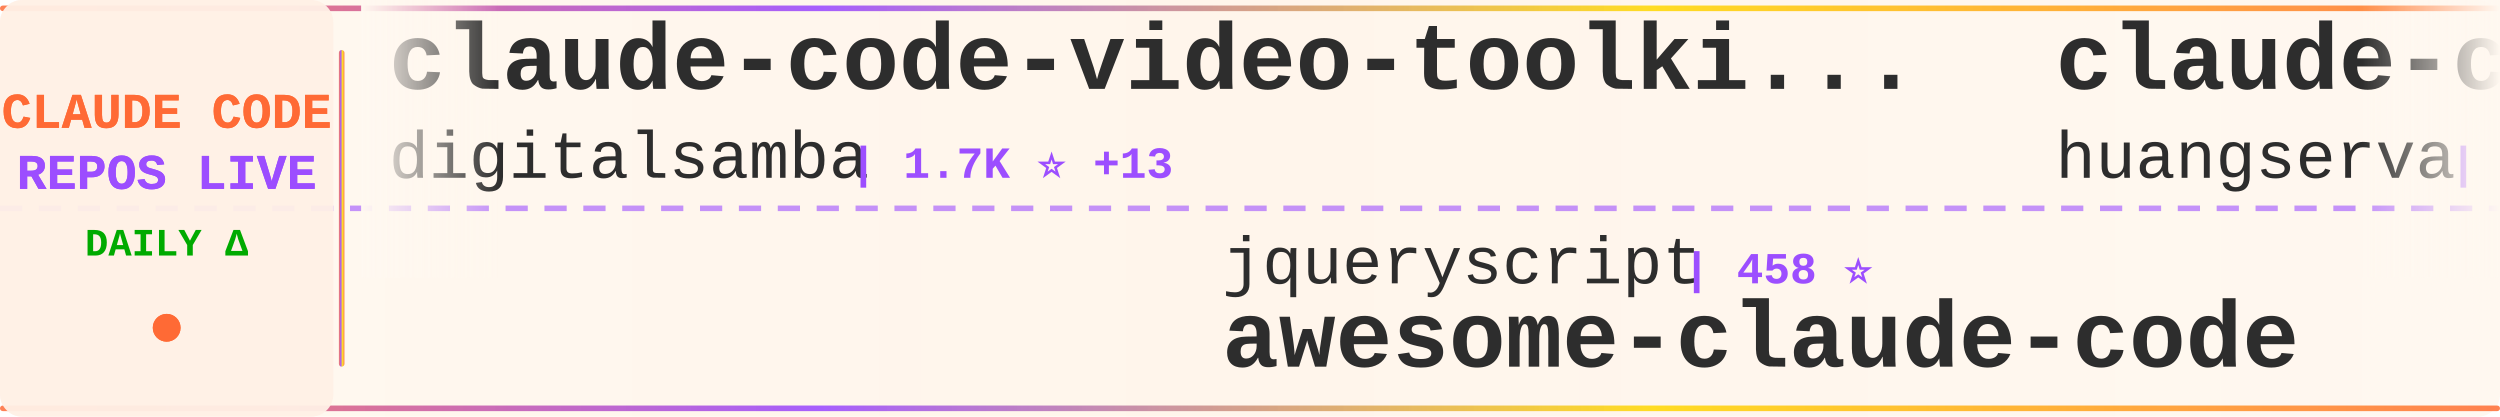
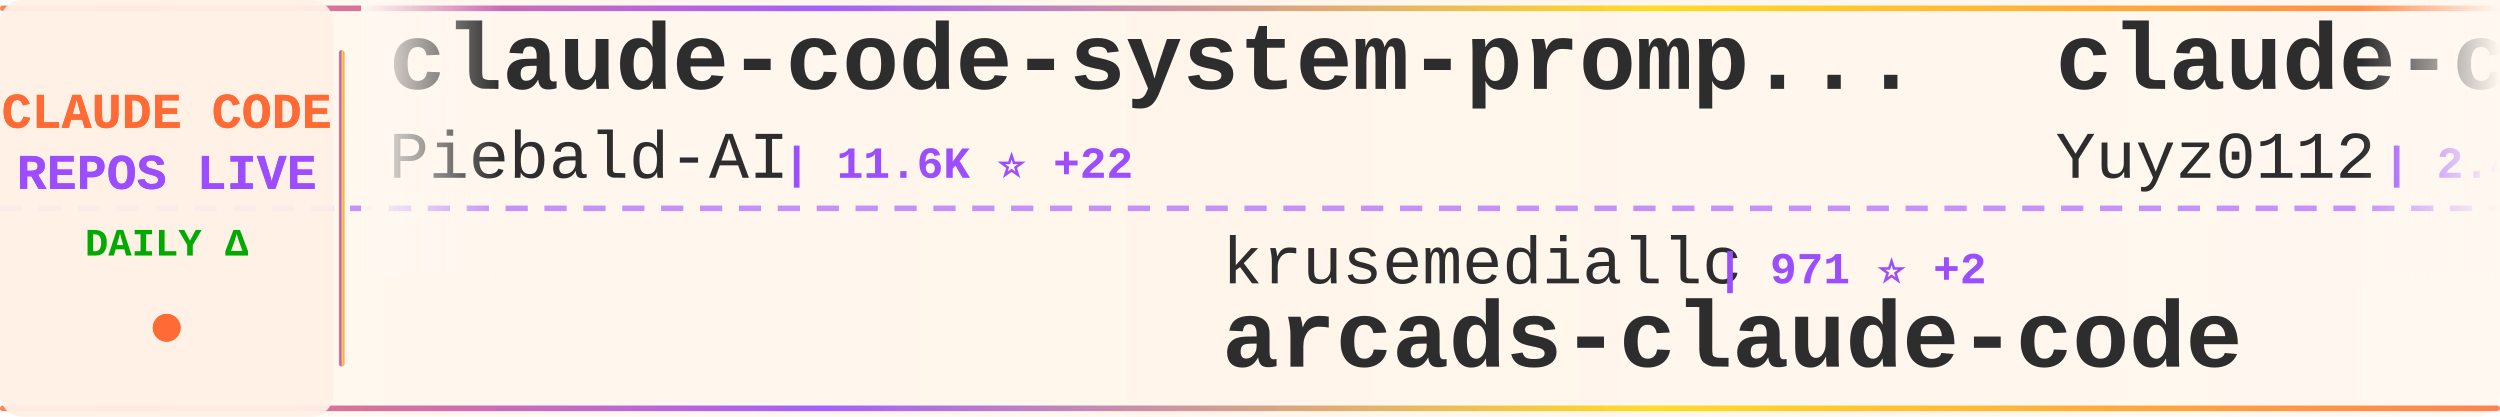
<svg xmlns="http://www.w3.org/2000/svg" width="900" height="150">
  <defs>
    <linearGradient id="tickerBg" x1="0%" y1="0%" x2="100%" y2="0%">
      <stop offset="0%" style="stop-color:#fff8f0;stop-opacity:0.98" />
      <stop offset="50%" style="stop-color:#fff5eb;stop-opacity:1" />
      <stop offset="100%" style="stop-color:#fff8f0;stop-opacity:0.98" />
    </linearGradient>
    <linearGradient id="borderGrad" x1="0%" y1="0%" x2="100%" y2="0%">
      <stop offset="0%" style="stop-color:#FF6B35;stop-opacity:0.85">
        <animate attributeName="stop-opacity" values="0.85;1;0.85" dur="2s" repeatCount="indefinite" />
      </stop>
      <stop offset="33%" style="stop-color:#9C4EFF;stop-opacity:0.9">
        <animate attributeName="stop-opacity" values="0.9;1;0.9" dur="2.2s" repeatCount="indefinite" />
      </stop>
      <stop offset="66%" style="stop-color:#FFD700;stop-opacity:0.85">
        <animate attributeName="stop-opacity" values="0.85;1;0.85" dur="1.8s" repeatCount="indefinite" />
      </stop>
      <stop offset="100%" style="stop-color:#FF6B35;stop-opacity:0.85">
        <animate attributeName="stop-opacity" values="0.85;1;0.85" dur="2s" repeatCount="indefinite" />
      </stop>
    </linearGradient>
    <filter id="textGlow">
      <feGaussianBlur stdDeviation="0.15" result="coloredBlur" />
      <feMerge>
        <feMergeNode in="coloredBlur" />
        <feMergeNode in="SourceGraphic" />
      </feMerge>
    </filter>
    <filter id="metricGlow">
      <feGaussianBlur stdDeviation="0.2" result="coloredBlur" />
      <feMerge>
        <feMergeNode in="coloredBlur" />
        <feMergeNode in="SourceGraphic" />
      </feMerge>
    </filter>
    <linearGradient id="leftFade" x1="0%" y1="0%" x2="100%" y2="0%">
      <stop offset="0%" style="stop-color:#fff8f0;stop-opacity:1" />
      <stop offset="100%" style="stop-color:#fff8f0;stop-opacity:0" />
    </linearGradient>
    <linearGradient id="rightFade" x1="0%" y1="0%" x2="100%" y2="0%">
      <stop offset="0%" style="stop-color:#fff8f0;stop-opacity:0" />
      <stop offset="100%" style="stop-color:#fff8f0;stop-opacity:1" />
    </linearGradient>
  </defs>
  <rect width="900" height="150" fill="url(#tickerBg)" rx="8" />
  <rect x="0" y="2" width="900" height="2" fill="url(#borderGrad)" rx="1" />
  <rect x="0" y="146" width="900" height="2" fill="url(#borderGrad)" rx="1" />
  <line x1="0" y1="75" x2="900" y2="75" stroke="#9C4EFF" stroke-width="2" stroke-dasharray="8 6" opacity="0.6" />
  <rect x="0" y="0" width="120" height="150" fill="#fff0e6" opacity="0.95" rx="8" />
  <text x="60" y="46" font-family="'Courier New', monospace" font-size="18" font-weight="bold" fill="#FF6B35" text-anchor="middle" filter="url(#textGlow)">
    CLAUDE CODE
  </text>
  <text x="60" y="68" font-family="'Courier New', monospace" font-size="18" font-weight="bold" fill="#9C4EFF" text-anchor="middle" filter="url(#textGlow)">
    REPOS LIVE
  </text>
  <text x="60" y="92" font-family="'Courier New', monospace" font-size="14" font-weight="bold" fill="#00aa00" text-anchor="middle">
    DAILY Δ
  </text>
  <circle cx="60" cy="118" r="5" fill="#FF6B35" filter="url(#metricGlow)">
    <animate attributeName="r" values="4;6;4" dur="1.5s" repeatCount="indefinite" />
    <animate attributeName="opacity" values="0.6;1;0.6" dur="1.5s" repeatCount="indefinite" />
  </circle>
  <rect x="122" y="18" width="2" height="114" fill="url(#borderGrad)" rx="1" />
  <clipPath id="tickerClip">
    <rect x="130" y="0" width="770" height="150" />
  </clipPath>
  <g clip-path="url(#tickerClip)">
    <g id="tickerItems">
      <animateTransform attributeName="transform" attributeType="XML" type="translate" from="0 0" to="-3000 0" dur="54s" repeatCount="indefinite" />
      <g transform="translate(0, 0)">
-         <text x="140" y="32" font-family="'Courier New', monospace" font-size="34" font-weight="bold" fill="#2d2d2d">claude-code-video-toolki...</text>
-         <text x="140" y="64" font-family="'Courier New', monospace" font-size="24" font-weight="normal" fill="#2d2d2d" opacity="1.0">digitalsamba</text>
-         <text x="306" y="64" font-family="'Courier New', monospace" font-size="16" font-weight="bold" fill="#9C4EFF"> | 1.7K ⭐ +13</text>
+         <text x="140" y="32" font-family="'Courier New', monospace" font-size="34" font-weight="bold" fill="#2d2d2d">claude-code-system-promp...</text>
+         <text x="140" y="64" font-family="'Courier New', monospace" font-size="24" font-weight="normal" fill="#2d2d2d" opacity="1.0">Piebald-AI</text>
+         <text x="282" y="64" font-family="'Courier New', monospace" font-size="16" font-weight="bold" fill="#9C4EFF"> | 11.6K ⭐ +22</text>
      </g>
      <g transform="translate(300, 0)">
-         <text x="140" y="102" font-family="'Courier New', monospace" font-size="24" font-weight="normal" fill="#2d2d2d" opacity="1.0">jqueryscript</text>
-         <text x="306" y="102" font-family="'Courier New', monospace" font-size="16" font-weight="bold" fill="#9C4EFF"> | 458 ⭐</text>
-         <text x="140" y="132" font-family="'Courier New', monospace" font-size="34" font-weight="bold" fill="#2d2d2d">awesome-claude-code</text>
+         <text x="140" y="102" font-family="'Courier New', monospace" font-size="24" font-weight="normal" fill="#2d2d2d" opacity="1.0">krusemediallc</text>
+         <text x="318" y="102" font-family="'Courier New', monospace" font-size="16" font-weight="bold" fill="#9C4EFF"> | 971 ⭐ +2</text>
+         <text x="140" y="132" font-family="'Courier New', monospace" font-size="34" font-weight="bold" fill="#2d2d2d">arcads-claude-code</text>
      </g>
      <g transform="translate(600, 0)">
-         <text x="140" y="32" font-family="'Courier New', monospace" font-size="34" font-weight="bold" fill="#2d2d2d">claude-code-cli</text>
-         <text x="140" y="64" font-family="'Courier New', monospace" font-size="24" font-weight="normal" fill="#2d2d2d" opacity="1.0">huangserva</text>
-         <text x="282" y="64" font-family="'Courier New', monospace" font-size="16" font-weight="bold" fill="#9C4EFF"> | 619 ⭐</text>
+         <text x="140" y="32" font-family="'Courier New', monospace" font-size="34" font-weight="bold" fill="#2d2d2d">claude-code-reverse</text>
+         <text x="140" y="64" font-family="'Courier New', monospace" font-size="24" font-weight="normal" fill="#2d2d2d" opacity="1.0">Yuyz0112</text>
+         <text x="258" y="64" font-family="'Courier New', monospace" font-size="16" font-weight="bold" fill="#9C4EFF"> | 2.4K ⭐</text>
      </g>
      <g transform="translate(900, 0)">
-         <text x="140" y="102" font-family="'Courier New', monospace" font-size="24" font-weight="normal" fill="#2d2d2d" opacity="1.0">VoltAgent</text>
-         <text x="270" y="102" font-family="'Courier New', monospace" font-size="16" font-weight="bold" fill="#9C4EFF"> | 23.0K ⭐ +50</text>
-         <text x="140" y="132" font-family="'Courier New', monospace" font-size="34" font-weight="bold" fill="#2d2d2d">awesome-claude-code-suba...</text>
+         <text x="140" y="102" font-family="'Courier New', monospace" font-size="24" font-weight="normal" fill="#2d2d2d" opacity="1.0">shanraisshan</text>
+         <text x="306" y="102" font-family="'Courier New', monospace" font-size="16" font-weight="bold" fill="#9C4EFF"> | 62.1K ⭐ +75</text>
+         <text x="140" y="132" font-family="'Courier New', monospace" font-size="34" font-weight="bold" fill="#2d2d2d">claude-code-best-practic...</text>
      </g>
      <g transform="translate(1200, 0)">
-         <text x="140" y="32" font-family="'Courier New', monospace" font-size="34" font-weight="bold" fill="#2d2d2d">claude-code-settings</text>
-         <text x="140" y="64" font-family="'Courier New', monospace" font-size="24" font-weight="normal" fill="#2d2d2d" opacity="1.0">feiskyer</text>
-         <text x="258" y="64" font-family="'Courier New', monospace" font-size="16" font-weight="bold" fill="#9C4EFF"> | 1.6K ⭐ +2</text>
+         <text x="140" y="32" font-family="'Courier New', monospace" font-size="34" font-weight="bold" fill="#2d2d2d">claude-code-proxy</text>
+         <text x="140" y="64" font-family="'Courier New', monospace" font-size="24" font-weight="normal" fill="#2d2d2d" opacity="1.0">1rgs</text>
+         <text x="210" y="64" font-family="'Courier New', monospace" font-size="16" font-weight="bold" fill="#9C4EFF"> | 3.7K ⭐ +3</text>
      </g>
      <g transform="translate(1500, 0)">
-         <text x="140" y="102" font-family="'Courier New', monospace" font-size="24" font-weight="normal" fill="#2d2d2d" opacity="1.0">RichardAtCT</text>
-         <text x="294" y="102" font-family="'Courier New', monospace" font-size="16" font-weight="bold" fill="#9C4EFF"> | 2.7K ⭐ +1</text>
-         <text x="140" y="132" font-family="'Courier New', monospace" font-size="34" font-weight="bold" fill="#2d2d2d">claude-code-telegram</text>
+         <text x="140" y="102" font-family="'Courier New', monospace" font-size="24" font-weight="normal" fill="#2d2d2d" opacity="1.0">lintsinghua</text>
+         <text x="294" y="102" font-family="'Courier New', monospace" font-size="16" font-weight="bold" fill="#9C4EFF"> | 3.9K ⭐ +11</text>
+         <text x="140" y="132" font-family="'Courier New', monospace" font-size="34" font-weight="bold" fill="#2d2d2d">claude-code-book</text>
      </g>
      <g transform="translate(1800, 0)">
-         <text x="140" y="32" font-family="'Courier New', monospace" font-size="34" font-weight="bold" fill="#2d2d2d">skills</text>
-         <text x="140" y="64" font-family="'Courier New', monospace" font-size="24" font-weight="normal" fill="#2d2d2d" opacity="1.0">anthropics</text>
-         <text x="282" y="64" font-family="'Courier New', monospace" font-size="16" font-weight="bold" fill="#9C4EFF"> | 158.8K ⭐ +392</text>
+         <text x="140" y="32" font-family="'Courier New', monospace" font-size="34" font-weight="bold" fill="#2d2d2d">andrej-karpathy-skills</text>
+         <text x="140" y="64" font-family="'Courier New', monospace" font-size="24" font-weight="normal" fill="#2d2d2d" opacity="1.0">multica-ai</text>
+         <text x="282" y="64" font-family="'Courier New', monospace" font-size="16" font-weight="bold" fill="#9C4EFF"> | 188.6K ⭐ +568</text>
      </g>
      <g transform="translate(2100, 0)">
-         <text x="140" y="102" font-family="'Courier New', monospace" font-size="24" font-weight="normal" fill="#2d2d2d" opacity="1.0">nicedreamzapp</text>
-         <text x="318" y="102" font-family="'Courier New', monospace" font-size="16" font-weight="bold" fill="#9C4EFF"> | 2.9K ⭐ +1</text>
-         <text x="140" y="132" font-family="'Courier New', monospace" font-size="34" font-weight="bold" fill="#2d2d2d">claude-code-local</text>
+         <text x="140" y="102" font-family="'Courier New', monospace" font-size="24" font-weight="normal" fill="#2d2d2d" opacity="1.0">LING71671</text>
+         <text x="270" y="102" font-family="'Courier New', monospace" font-size="16" font-weight="bold" fill="#9C4EFF"> | 909 ⭐ +1</text>
+         <text x="140" y="132" font-family="'Courier New', monospace" font-size="34" font-weight="bold" fill="#2d2d2d">Open-ClaudeCode</text>
      </g>
      <g transform="translate(2400, 0)">
-         <text x="140" y="32" font-family="'Courier New', monospace" font-size="34" font-weight="bold" fill="#2d2d2d">claude-code-webui</text>
-         <text x="140" y="64" font-family="'Courier New', monospace" font-size="24" font-weight="normal" fill="#2d2d2d" opacity="1.0">sugyan</text>
-         <text x="234" y="64" font-family="'Courier New', monospace" font-size="16" font-weight="bold" fill="#9C4EFF"> | 1.1K ⭐</text>
+         <text x="140" y="32" font-family="'Courier New', monospace" font-size="34" font-weight="bold" fill="#2d2d2d">claude-coder</text>
+         <text x="140" y="64" font-family="'Courier New', monospace" font-size="24" font-weight="normal" fill="#2d2d2d" opacity="1.0">kodu-ai</text>
+         <text x="246" y="64" font-family="'Courier New', monospace" font-size="16" font-weight="bold" fill="#9C4EFF"> | 5.3K ⭐</text>
      </g>
      <g transform="translate(2700, 0)">
-         <text x="140" y="102" font-family="'Courier New', monospace" font-size="24" font-weight="normal" fill="#2d2d2d" opacity="1.0">chauncygu</text>
-         <text x="270" y="102" font-family="'Courier New', monospace" font-size="16" font-weight="bold" fill="#9C4EFF"> | 2.7K ⭐ +5</text>
-         <text x="140" y="132" font-family="'Courier New', monospace" font-size="34" font-weight="bold" fill="#2d2d2d">collection-claude-code-s...</text>
+         <text x="140" y="102" font-family="'Courier New', monospace" font-size="24" font-weight="normal" fill="#2d2d2d" opacity="1.0">anthropics</text>
+         <text x="282" y="102" font-family="'Courier New', monospace" font-size="16" font-weight="bold" fill="#9C4EFF"> | 899 ⭐</text>
+         <text x="140" y="132" font-family="'Courier New', monospace" font-size="34" font-weight="bold" fill="#2d2d2d">claude-code-base-action</text>
      </g>
      <g transform="translate(3000, 0)">
-         <text x="140" y="32" font-family="'Courier New', monospace" font-size="34" font-weight="bold" fill="#2d2d2d">claude-code-video-toolki...</text>
-         <text x="140" y="64" font-family="'Courier New', monospace" font-size="24" font-weight="normal" fill="#2d2d2d" opacity="1.0">digitalsamba</text>
-         <text x="306" y="64" font-family="'Courier New', monospace" font-size="16" font-weight="bold" fill="#9C4EFF"> | 1.7K ⭐ +13</text>
+         <text x="140" y="32" font-family="'Courier New', monospace" font-size="34" font-weight="bold" fill="#2d2d2d">claude-code-system-promp...</text>
+         <text x="140" y="64" font-family="'Courier New', monospace" font-size="24" font-weight="normal" fill="#2d2d2d" opacity="1.0">Piebald-AI</text>
+         <text x="282" y="64" font-family="'Courier New', monospace" font-size="16" font-weight="bold" fill="#9C4EFF"> | 11.6K ⭐ +22</text>
      </g>
      <g transform="translate(3300, 0)">
-         <text x="140" y="102" font-family="'Courier New', monospace" font-size="24" font-weight="normal" fill="#2d2d2d" opacity="1.0">jqueryscript</text>
-         <text x="306" y="102" font-family="'Courier New', monospace" font-size="16" font-weight="bold" fill="#9C4EFF"> | 458 ⭐</text>
-         <text x="140" y="132" font-family="'Courier New', monospace" font-size="34" font-weight="bold" fill="#2d2d2d">awesome-claude-code</text>
+         <text x="140" y="102" font-family="'Courier New', monospace" font-size="24" font-weight="normal" fill="#2d2d2d" opacity="1.0">krusemediallc</text>
+         <text x="318" y="102" font-family="'Courier New', monospace" font-size="16" font-weight="bold" fill="#9C4EFF"> | 971 ⭐ +2</text>
+         <text x="140" y="132" font-family="'Courier New', monospace" font-size="34" font-weight="bold" fill="#2d2d2d">arcads-claude-code</text>
      </g>
      <g transform="translate(3600, 0)">
-         <text x="140" y="32" font-family="'Courier New', monospace" font-size="34" font-weight="bold" fill="#2d2d2d">claude-code-cli</text>
-         <text x="140" y="64" font-family="'Courier New', monospace" font-size="24" font-weight="normal" fill="#2d2d2d" opacity="1.0">huangserva</text>
-         <text x="282" y="64" font-family="'Courier New', monospace" font-size="16" font-weight="bold" fill="#9C4EFF"> | 619 ⭐</text>
+         <text x="140" y="32" font-family="'Courier New', monospace" font-size="34" font-weight="bold" fill="#2d2d2d">claude-code-reverse</text>
+         <text x="140" y="64" font-family="'Courier New', monospace" font-size="24" font-weight="normal" fill="#2d2d2d" opacity="1.0">Yuyz0112</text>
+         <text x="258" y="64" font-family="'Courier New', monospace" font-size="16" font-weight="bold" fill="#9C4EFF"> | 2.4K ⭐</text>
      </g>
      <g transform="translate(3900, 0)">
-         <text x="140" y="102" font-family="'Courier New', monospace" font-size="24" font-weight="normal" fill="#2d2d2d" opacity="1.0">VoltAgent</text>
-         <text x="270" y="102" font-family="'Courier New', monospace" font-size="16" font-weight="bold" fill="#9C4EFF"> | 23.0K ⭐ +50</text>
-         <text x="140" y="132" font-family="'Courier New', monospace" font-size="34" font-weight="bold" fill="#2d2d2d">awesome-claude-code-suba...</text>
+         <text x="140" y="102" font-family="'Courier New', monospace" font-size="24" font-weight="normal" fill="#2d2d2d" opacity="1.0">shanraisshan</text>
+         <text x="306" y="102" font-family="'Courier New', monospace" font-size="16" font-weight="bold" fill="#9C4EFF"> | 62.1K ⭐ +75</text>
+         <text x="140" y="132" font-family="'Courier New', monospace" font-size="34" font-weight="bold" fill="#2d2d2d">claude-code-best-practic...</text>
      </g>
    </g>
  </g>
  <rect x="130" y="0" width="50" height="100" fill="url(#leftFade)" />
  <rect x="850" y="0" width="50" height="100" fill="url(#rightFade)" />
</svg>
